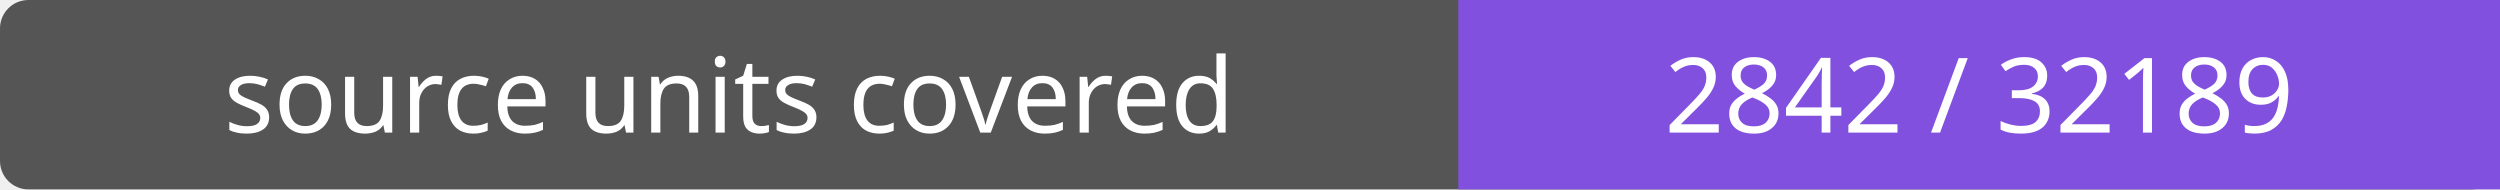
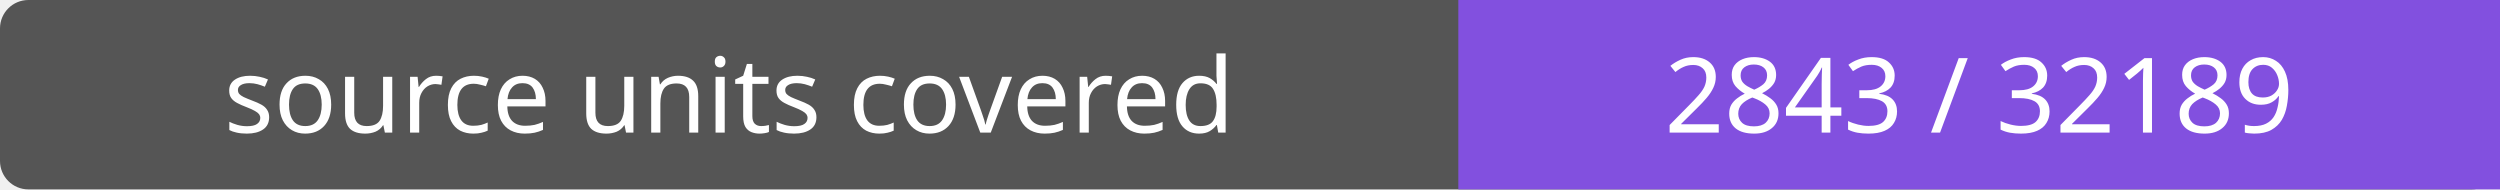
- <svg xmlns="http://www.w3.org/2000/svg" width="264" height="20" role="img" aria-label="source units covered: 2842 / 32189">
+ <svg xmlns="http://www.w3.org/2000/svg" width="264" height="20" role="img" aria-label="source units covered: 2843 / 32189">
  <rect width="264" height="20" rx="3" fill="#555" />
  <path fill="#8250df" d="M154 0h110v20H154z" />
  <g fill="#fff" text-anchor="middle" font-family="Verdana,sans-serif" font-size="11">
    <text x="77.0" y="14">source units covered</text>
-     <text x="209.0" y="14">2842 / 32189</text>
+     <text x="209.0" y="14">2843 / 32189</text>
  </g>
</svg>
